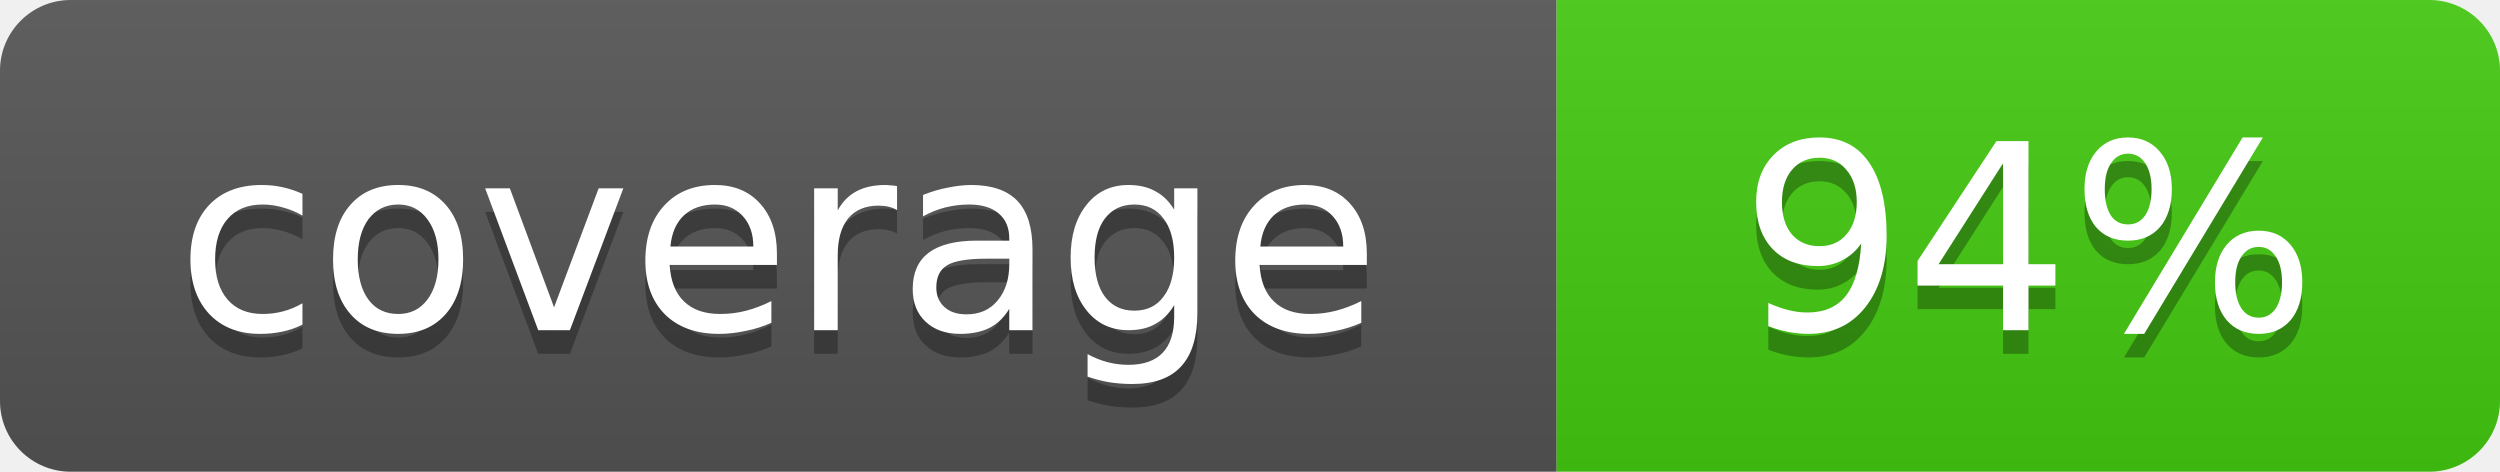
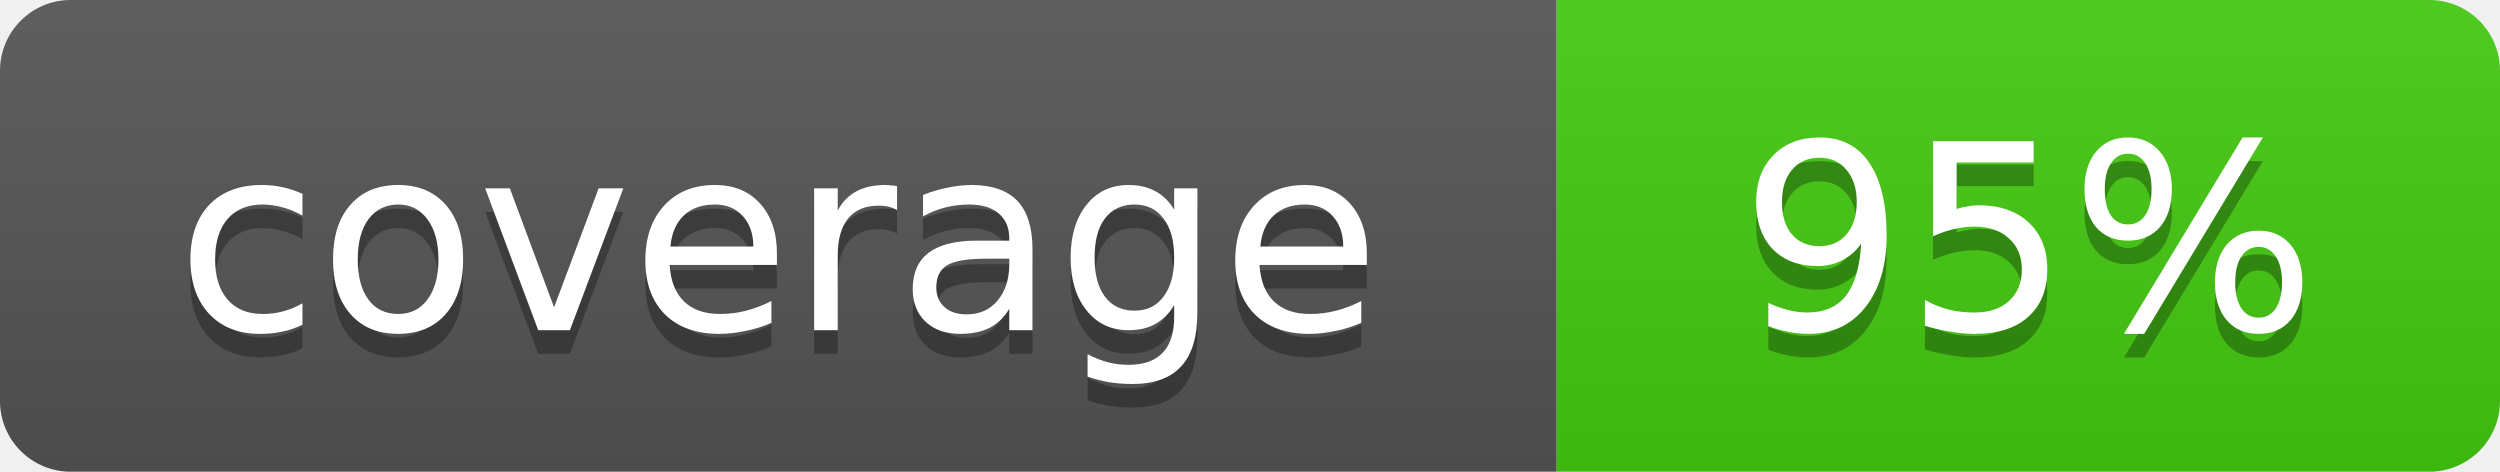
- <svg xmlns="http://www.w3.org/2000/svg" width="106" height="20" role="img" aria-label="coverage: 94%">
+ <svg xmlns="http://www.w3.org/2000/svg" width="106" height="20" role="img" aria-label="coverage: 95%">
  <linearGradient id="s" x2="0" y2="100%">
    <stop offset="0" stop-color="#bbb" stop-opacity=".1" />
    <stop offset="1" stop-opacity=".1" />
  </linearGradient>
  <clipPath id="r">
    <rect width="106" height="20" rx="3" fill="#fff" />
  </clipPath>
  <g clip-path="url(#r)">
    <rect width="66" height="20" fill="#555" />
    <rect x="66" width="40" height="20" fill="#4c1" />
    <rect width="106" height="20" fill="url(#s)" />
  </g>
  <g fill="#fff" text-anchor="middle" font-family="Verdana,Geneva,DejaVu Sans,sans-serif" font-size="11">
    <text x="33" y="15" fill="#010101" fill-opacity=".3">coverage</text>
    <text x="33" y="14">coverage</text>
-     <text x="86" y="15" fill="#010101" fill-opacity=".3">94%</text>
-     <text x="86" y="14">94%</text>
+     <text x="86" y="15" fill="#010101" fill-opacity=".3">95%</text>
+     <text x="86" y="14">95%</text>
  </g>
</svg>
